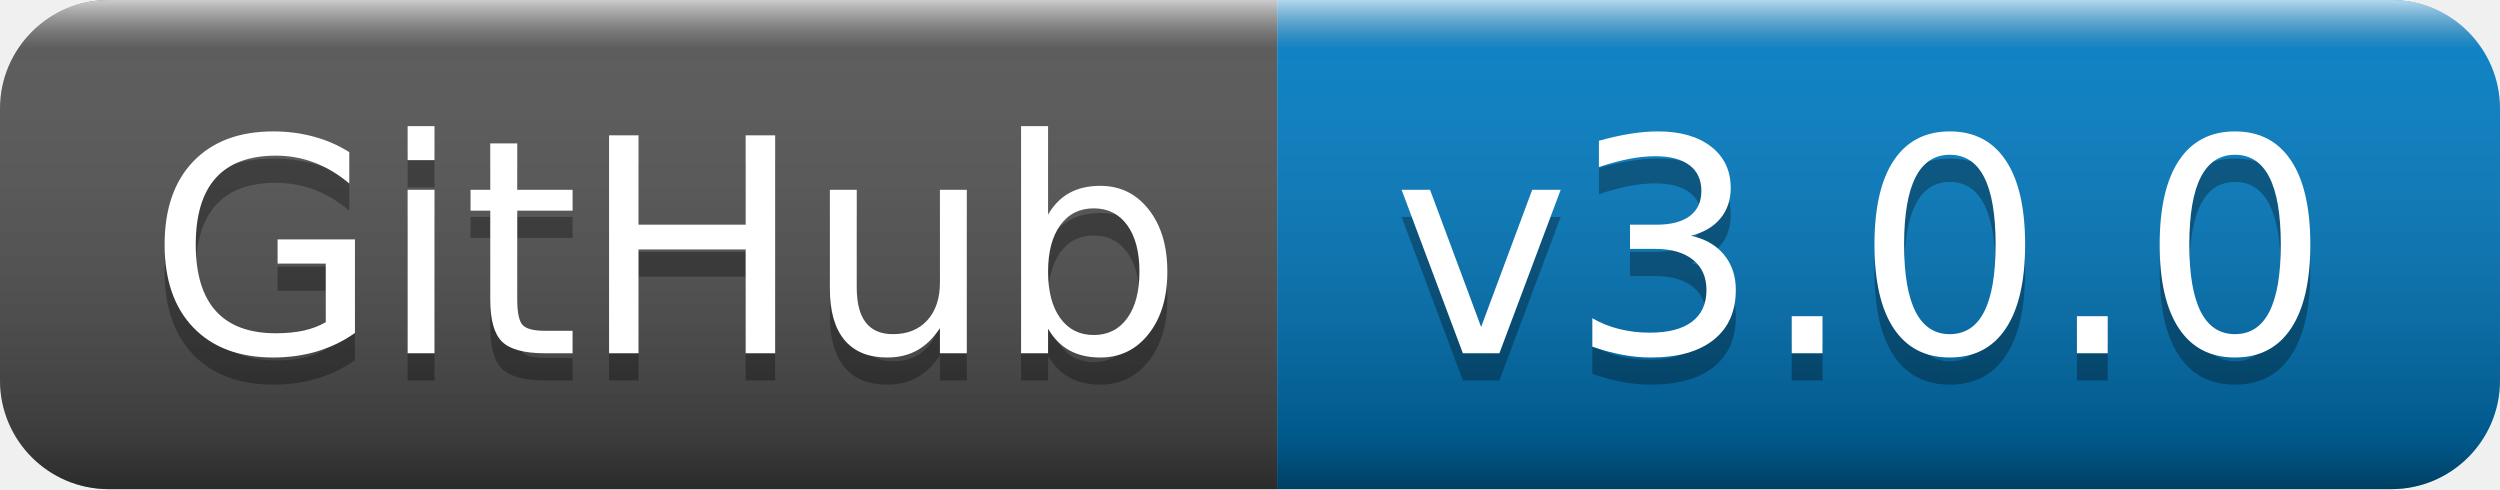
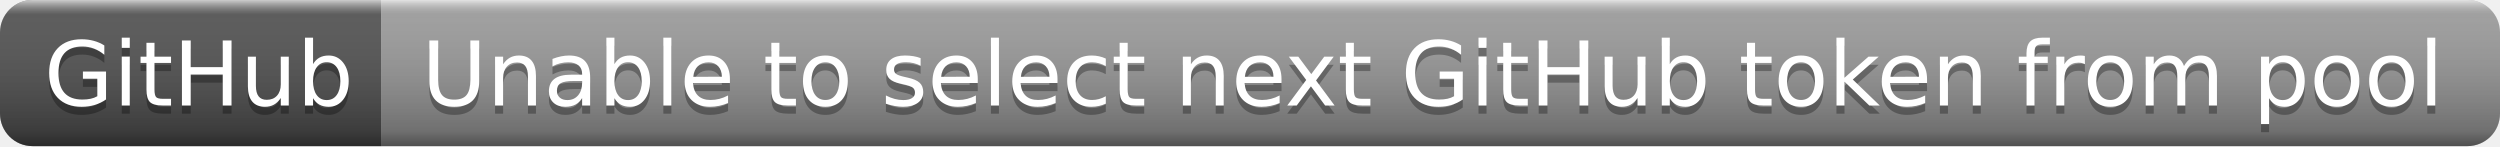
- <svg xmlns="http://www.w3.org/2000/svg" width="92" height="18" role="img" aria-label="GitHub: v3.0.0">
+ <svg xmlns="http://www.w3.org/2000/svg" width="308" height="18" role="img" aria-label="GitHub: Unable to select next GitHub token from pool">
  <linearGradient id="s" x2="0" y2="100%">
    <stop offset="0" stop-color="#fff" stop-opacity=".7" />
    <stop offset=".1" stop-color="#aaa" stop-opacity=".1" />
    <stop offset=".9" stop-color="#000" stop-opacity=".3" />
    <stop offset="1" stop-color="#000" stop-opacity=".5" />
  </linearGradient>
  <clipPath id="r">
-     <rect width="92" height="18" rx="4" fill="#fff" />
+     <rect width="308" height="18" rx="4" fill="#fff" />
  </clipPath>
  <g clip-path="url(#r)">
    <rect width="47" height="18" fill="#555" />
-     <rect x="47" width="45" height="18" fill="#007ec6" />
-     <rect width="92" height="18" fill="url(#s)" />
+     <rect x="47" width="261" height="18" fill="#9f9f9f" />
+     <rect width="308" height="18" fill="url(#s)" />
  </g>
  <g fill="#fff" text-anchor="middle" font-family="Verdana,Geneva,DejaVu Sans,sans-serif" text-rendering="geometricPrecision" font-size="110">
    <text aria-hidden="true" x="245" y="140" fill="#010101" fill-opacity=".3" transform="scale(.1)" textLength="370">GitHub</text>
    <text x="245" y="130" transform="scale(.1)" fill="#fff" textLength="370">GitHub</text>
-     <text aria-hidden="true" x="685" y="140" fill="#010101" fill-opacity=".3" transform="scale(.1)" textLength="350">v3.0.0</text>
-     <text x="685" y="130" transform="scale(.1)" fill="#fff" textLength="350">v3.0.0</text>
+     <text aria-hidden="true" x="1765" y="140" fill="#010101" fill-opacity=".3" transform="scale(.1)" textLength="2510">Unable to select next GitHub token from pool</text>
+     <text x="1765" y="130" transform="scale(.1)" fill="#fff" textLength="2510">Unable to select next GitHub token from pool</text>
  </g>
</svg>
